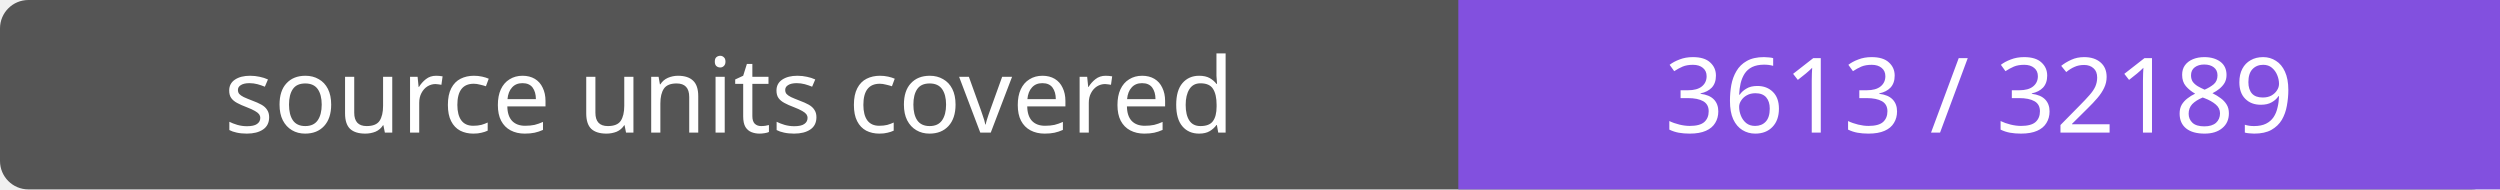
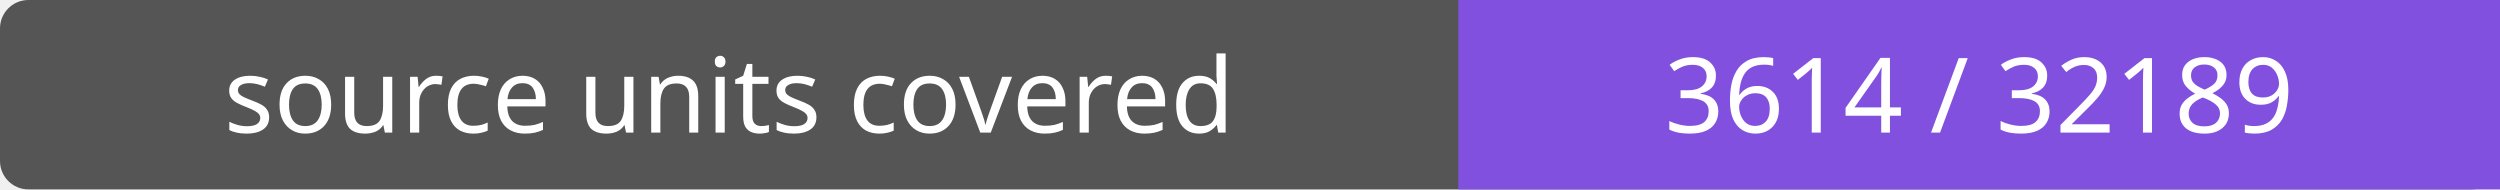
- <svg xmlns="http://www.w3.org/2000/svg" width="264" height="20" role="img" aria-label="source units covered: 3613 / 32189">
+ <svg xmlns="http://www.w3.org/2000/svg" width="264" height="20" role="img" aria-label="source units covered: 3614 / 32189">
  <rect width="264" height="20" rx="3" fill="#555" />
  <path fill="#8250df" d="M154 0h110v20H154z" />
  <g fill="#fff" text-anchor="middle" font-family="Verdana,sans-serif" font-size="11">
    <text x="77.0" y="14">source units covered</text>
-     <text x="209.0" y="14">3613 / 32189</text>
+     <text x="209.0" y="14">3614 / 32189</text>
  </g>
</svg>
